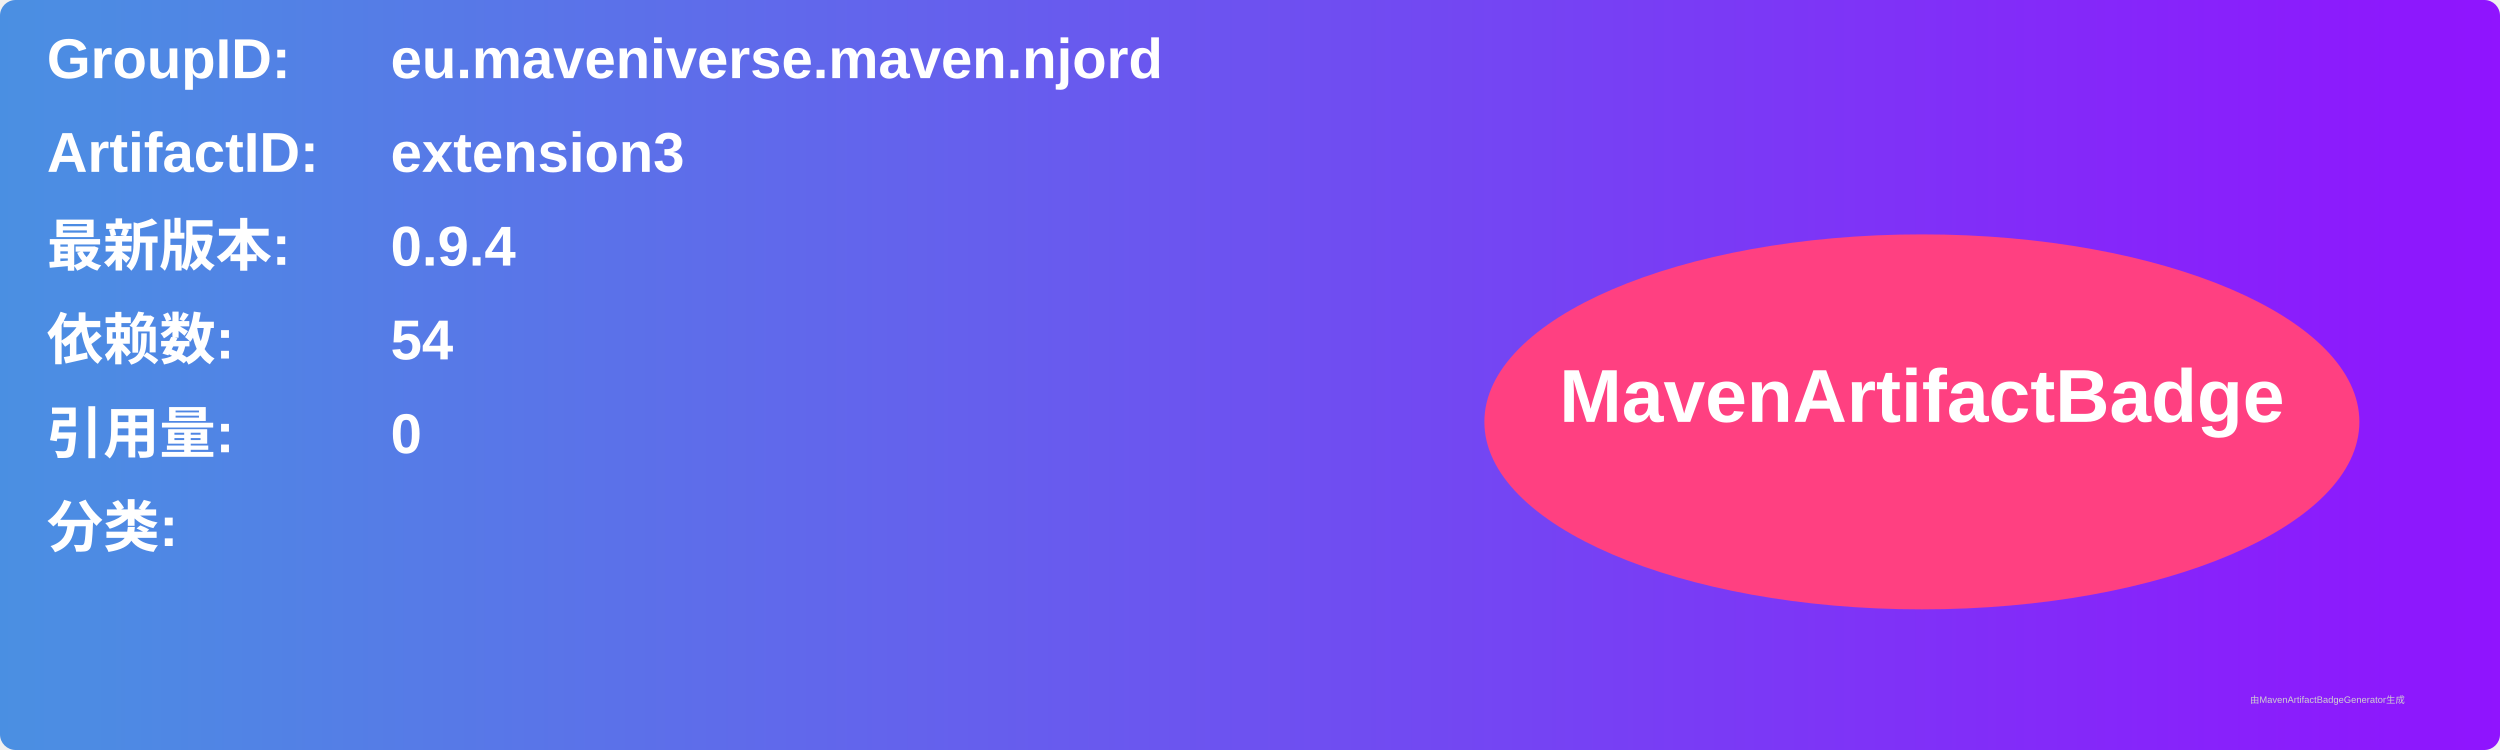
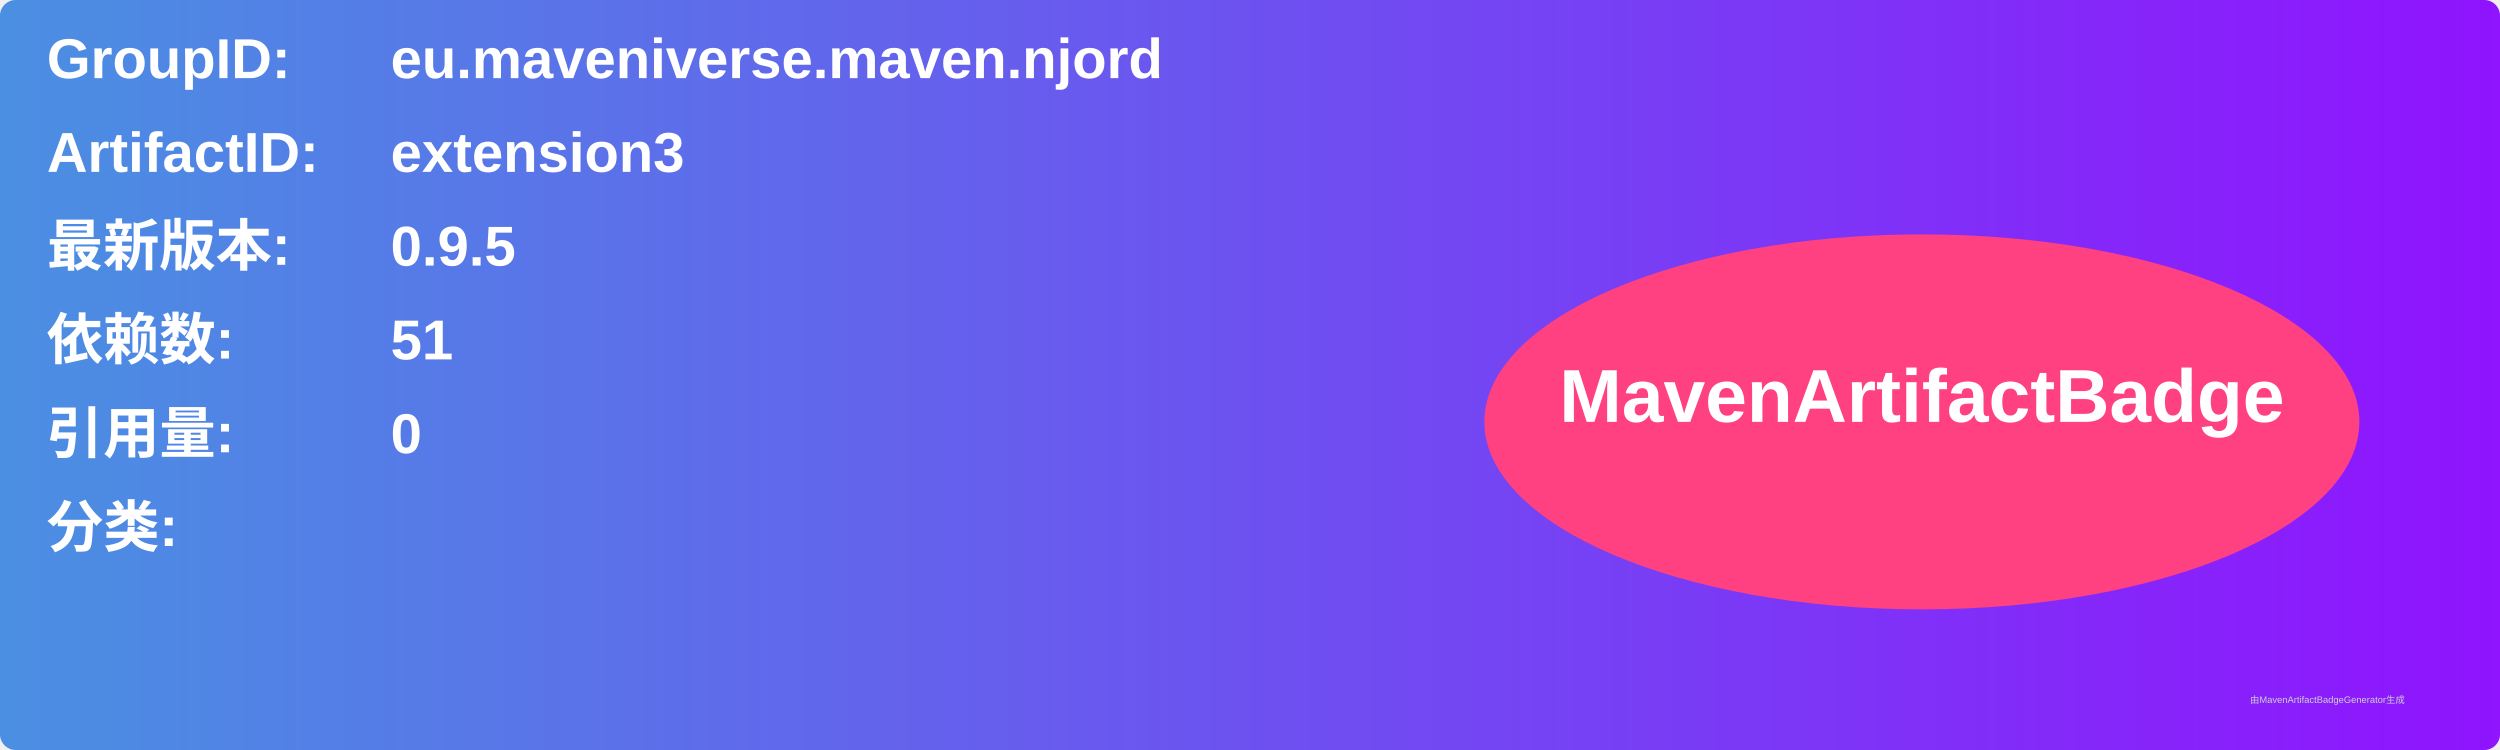
<svg xmlns="http://www.w3.org/2000/svg" width="800" height="240" viewBox="0 0 800 240">
  <linearGradient id="grad" x1="0%" y1="0%" x2="100%" y2="0%">
    <stop offset="0%" stop-color="#4a90e2" />
    <stop offset="100%" stop-color="#9013fe" />
  </linearGradient>
  <rect width="100%" height="100%" rx="5" ry="5" fill="url(#grad)" />
  <g transform="translate(15, 15)">
    <text x="0" y="10" font-family="Arial" font-size="18" fill="white" font-weight="bold" width="260">GroupID:</text>
    <text x="110" y="10" font-family="Arial" font-size="18" fill="white" font-weight="bold" width="460">eu.maveniverse.maven.njord</text>
    <text x="0" y="40" font-family="Arial" font-size="18" fill="white" font-weight="bold" width="260">ArtifactID:</text>
    <text x="110" y="40" font-family="Arial" font-size="18" fill="white" font-weight="bold" width="460">extension3</text>
    <text x="0" y="70" font-family="Arial" font-size="18" fill="white" font-weight="bold">最新版本:</text>
    <text x="110" y="70" font-family="Arial" font-size="18" fill="white" font-weight="bold">
-       <tspan font-weight="bold">0.9.4</tspan>
+       <tspan font-weight="bold">0.9.5</tspan>
    </text>
    <text x="0" y="100" font-family="Arial" font-size="18" fill="white" font-weight="bold">依赖数: </text>
    <text x="110" y="100" font-family="Arial" font-size="18" fill="white">
-       <tspan font-weight="bold">54</tspan>
+       <tspan font-weight="bold">51</tspan>
    </text>
    <text x="0" y="130" font-family="Arial" font-size="18" fill="white" font-weight="bold">引用量: </text>
    <text x="110" y="130" font-family="Arial" font-size="18" fill="white">
      <tspan font-weight="bold">0</tspan>
    </text>
    <text x="0" y="160" font-family="Arial" font-size="18" fill="white" font-weight="bold">分类:</text>
    <text x="10" y="190" font-family="Arial" font-size="10" fill="white">
      <tspan font-weight="bold" />
    </text>
    <ellipse cx="600" cy="120" rx="140" ry="60" fill="#ff4081" />
    <text x="600" y="120" text-anchor="middle" font-family="Arial" font-size="24" fill="white" font-weight="bold">MavenArtifactBadge</text>
  </g>
  <text x="720" y="225" font-family="Arial" font-size="3" fill="#d0d0d0">由MavenArtifactBadgeGenerator生成</text>
</svg>
